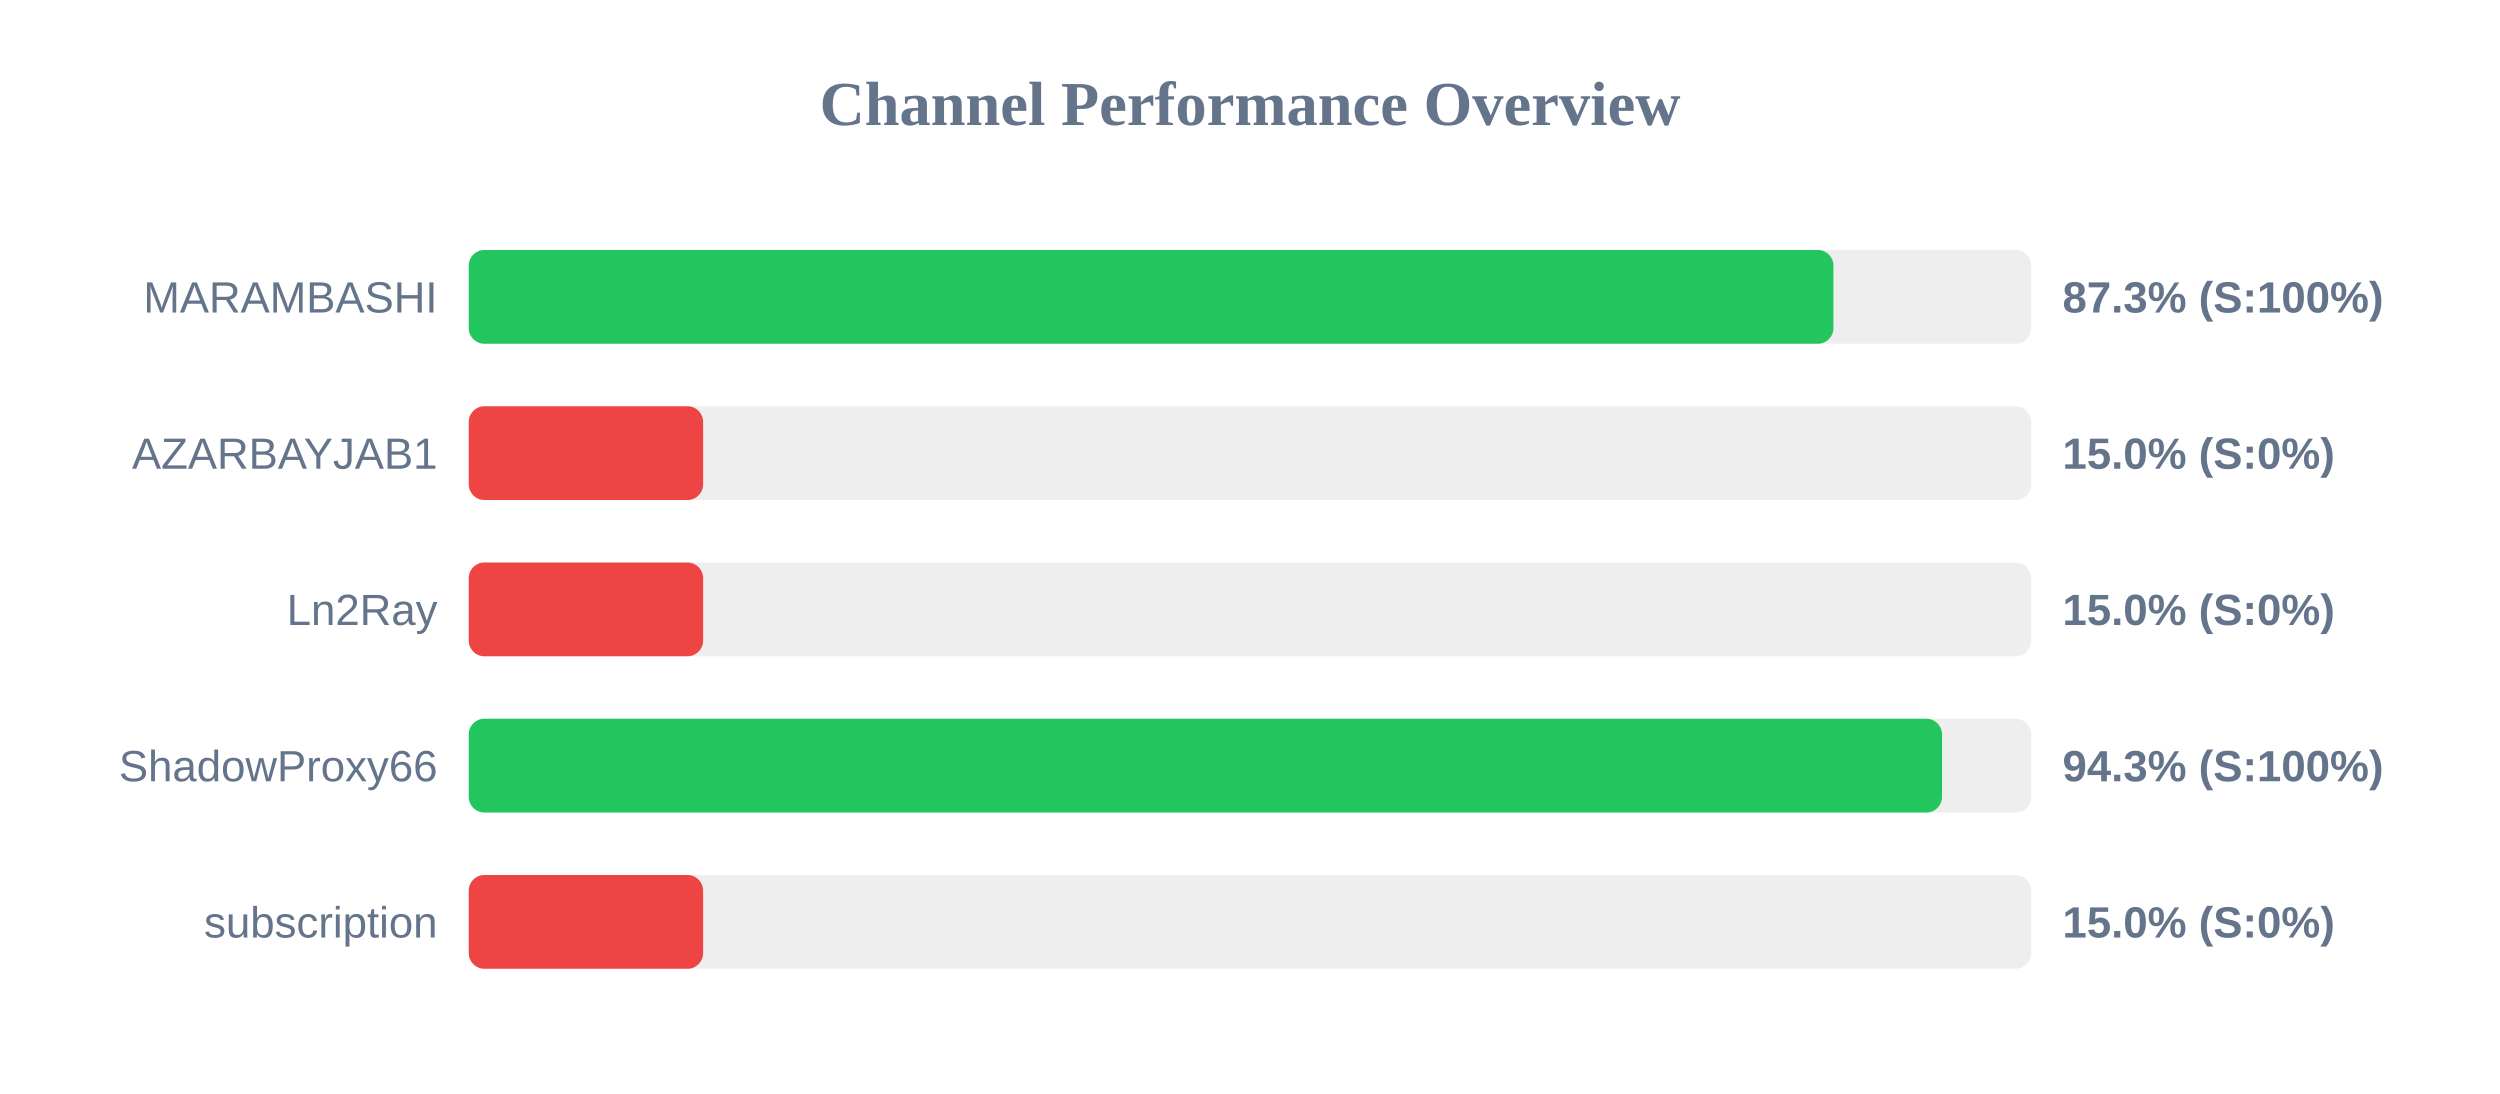
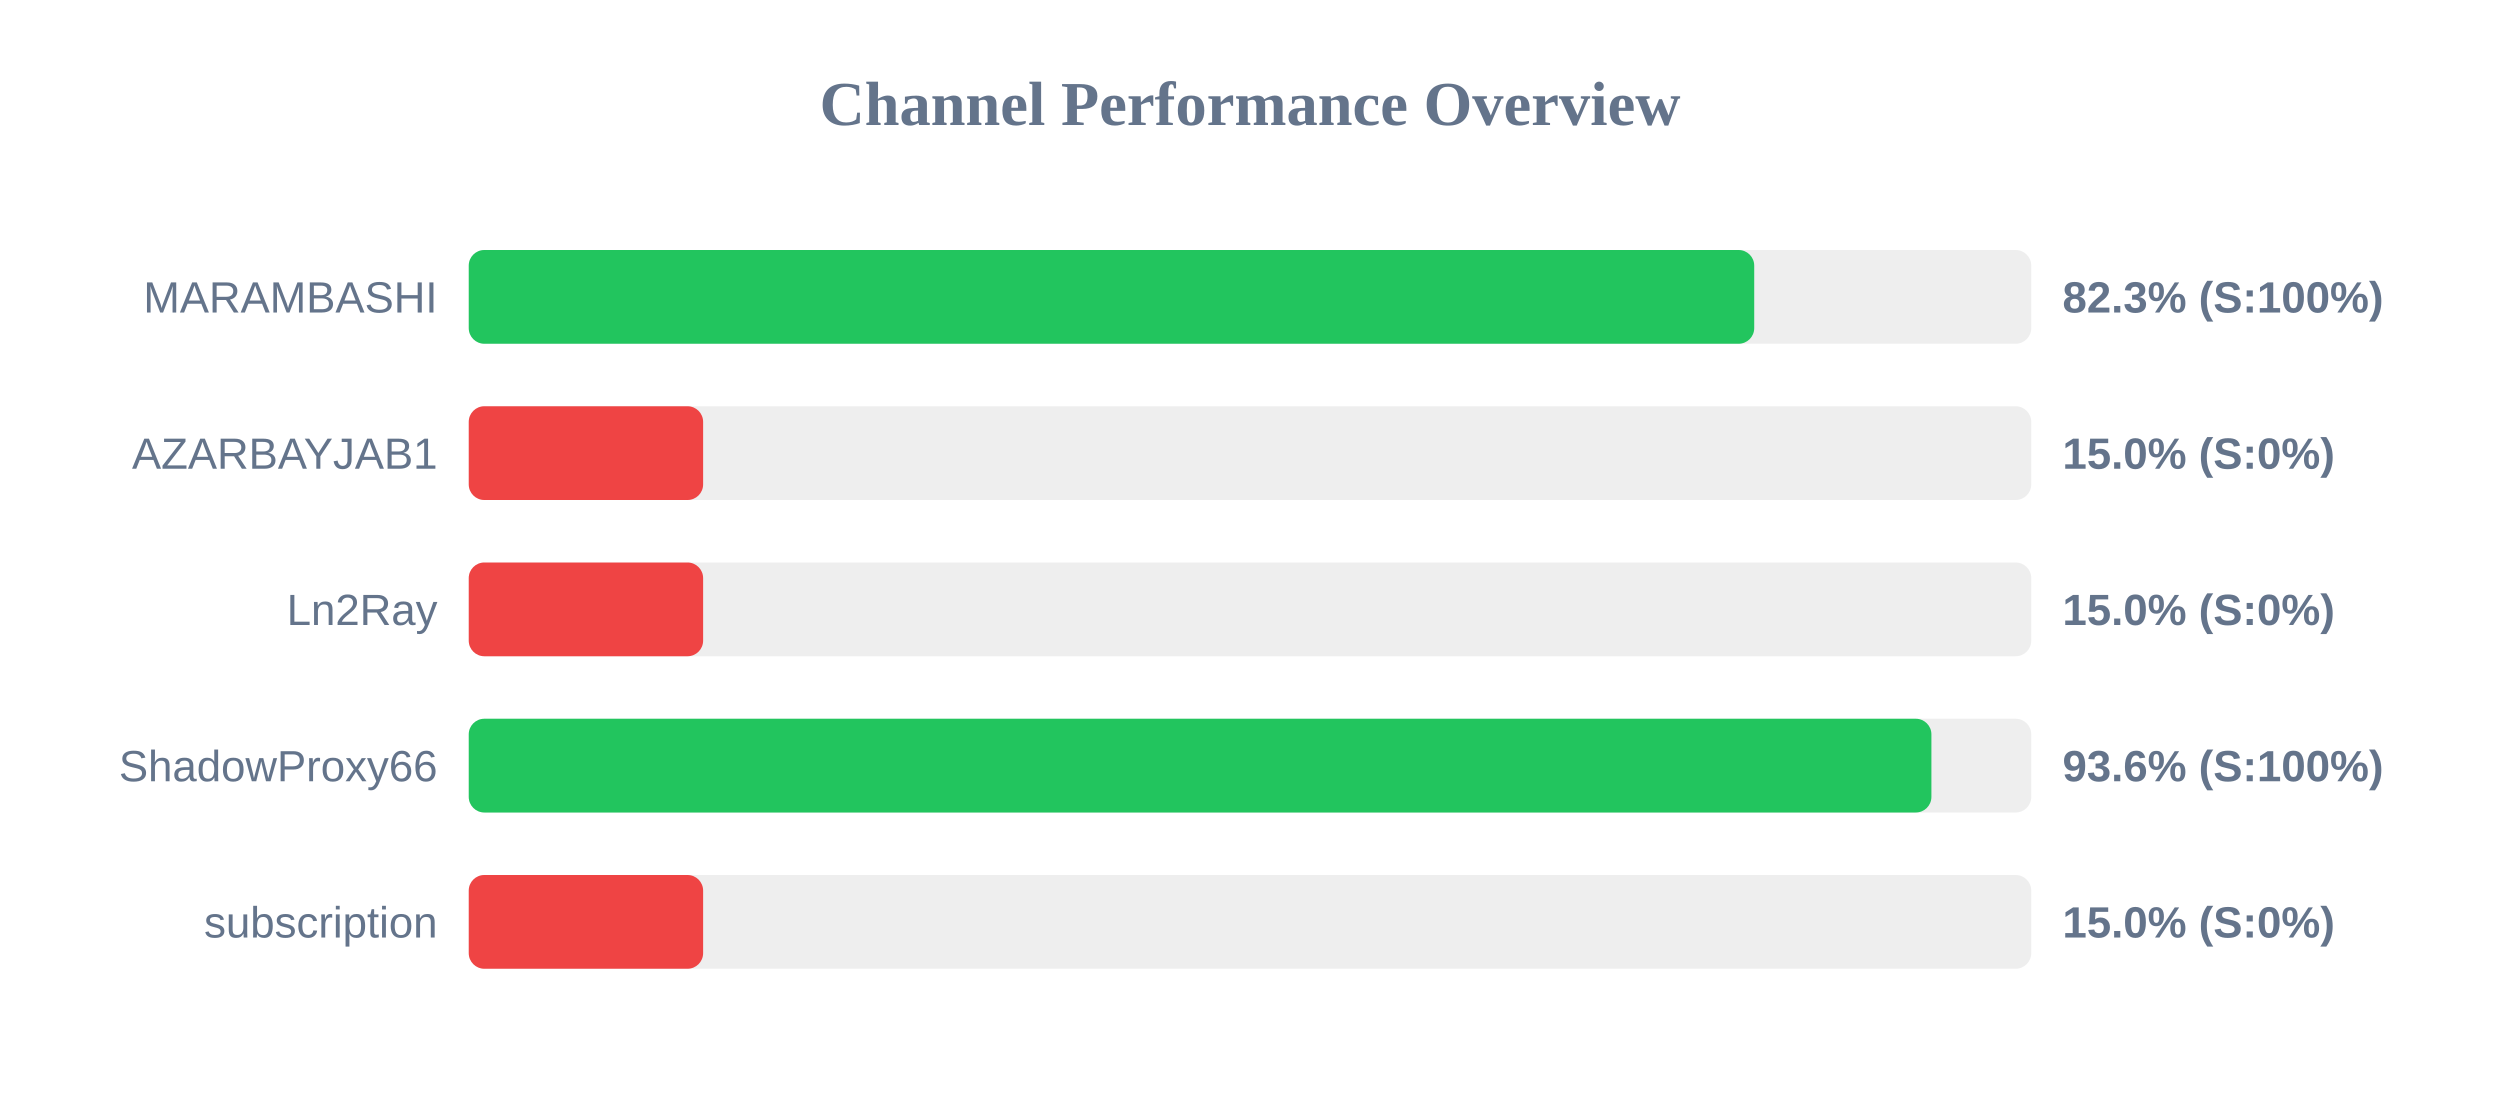
<svg xmlns="http://www.w3.org/2000/svg" width="800" height="350" version="1.1">
  <style>
        .row { font: 14px Arial; fill: #64748b; }
        .score { font: bold 14px Arial; fill: #64748b; }
    </style>
  <text x="400" y="40" text-anchor="middle" font-size="20px" font-weight="bold" fill="#64748b">Channel Performance Overview</text>
  <rect x="150" y="80" width="500" height="30" fill="#eee" rx="5" />
-   <rect x="150" y="80" width="436.7" height="30" fill="#22c55e" rx="5" />
+   <rect x="150" y="80" width="411.35" height="30" fill="#22c55e" rx="5" />
  <text x="140" y="100" text-anchor="end" class="row">MARAMBASHI</text>
-   <text x="660" y="100" text-anchor="start" class="score">87.3% (S:100%)</text>
+   <text x="660" y="100" text-anchor="start" class="score">82.3% (S:100%)</text>
  <rect x="150" y="130" width="500" height="30" fill="#eee" rx="5" />
  <rect x="150" y="130" width="75.0" height="30" fill="#ef4444" rx="5" />
  <text x="140" y="150" text-anchor="end" class="row">AZARBAYJAB1</text>
  <text x="660" y="150" text-anchor="start" class="score">15.0% (S:0%)</text>
  <rect x="150" y="180" width="500" height="30" fill="#eee" rx="5" />
  <rect x="150" y="180" width="75.0" height="30" fill="#ef4444" rx="5" />
  <text x="140" y="200" text-anchor="end" class="row">Ln2Ray</text>
  <text x="660" y="200" text-anchor="start" class="score">15.0% (S:0%)</text>
  <rect x="150" y="230" width="500" height="30" fill="#eee" rx="5" />
-   <rect x="150" y="230" width="471.45" height="30" fill="#22c55e" rx="5" />
+   <rect x="150" y="230" width="468.05" height="30" fill="#22c55e" rx="5" />
  <text x="140" y="250" text-anchor="end" class="row">ShadowProxy66</text>
-   <text x="660" y="250" text-anchor="start" class="score">94.3% (S:100%)</text>
+   <text x="660" y="250" text-anchor="start" class="score">93.6% (S:100%)</text>
  <rect x="150" y="280" width="500" height="30" fill="#eee" rx="5" />
  <rect x="150" y="280" width="75.0" height="30" fill="#ef4444" rx="5" />
  <text x="140" y="300" text-anchor="end" class="row">subscription</text>
  <text x="660" y="300" text-anchor="start" class="score">15.0% (S:0%)</text>
</svg>
